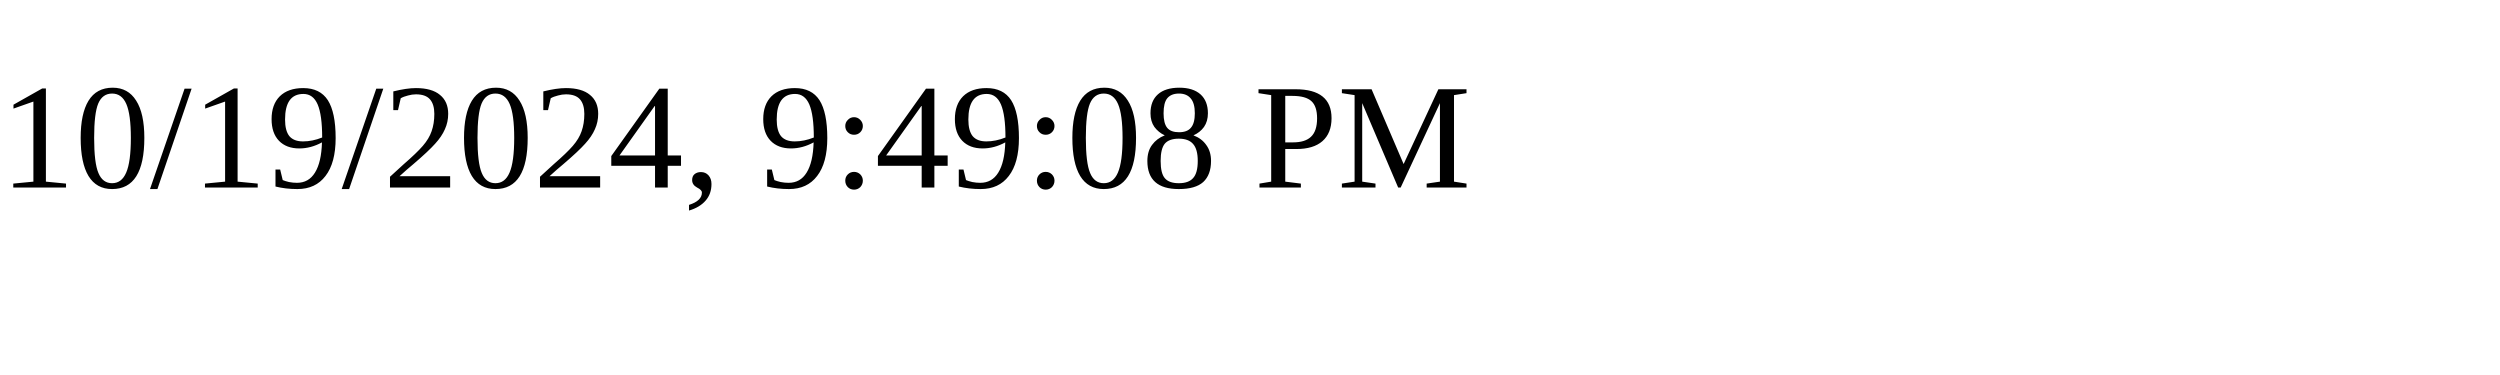
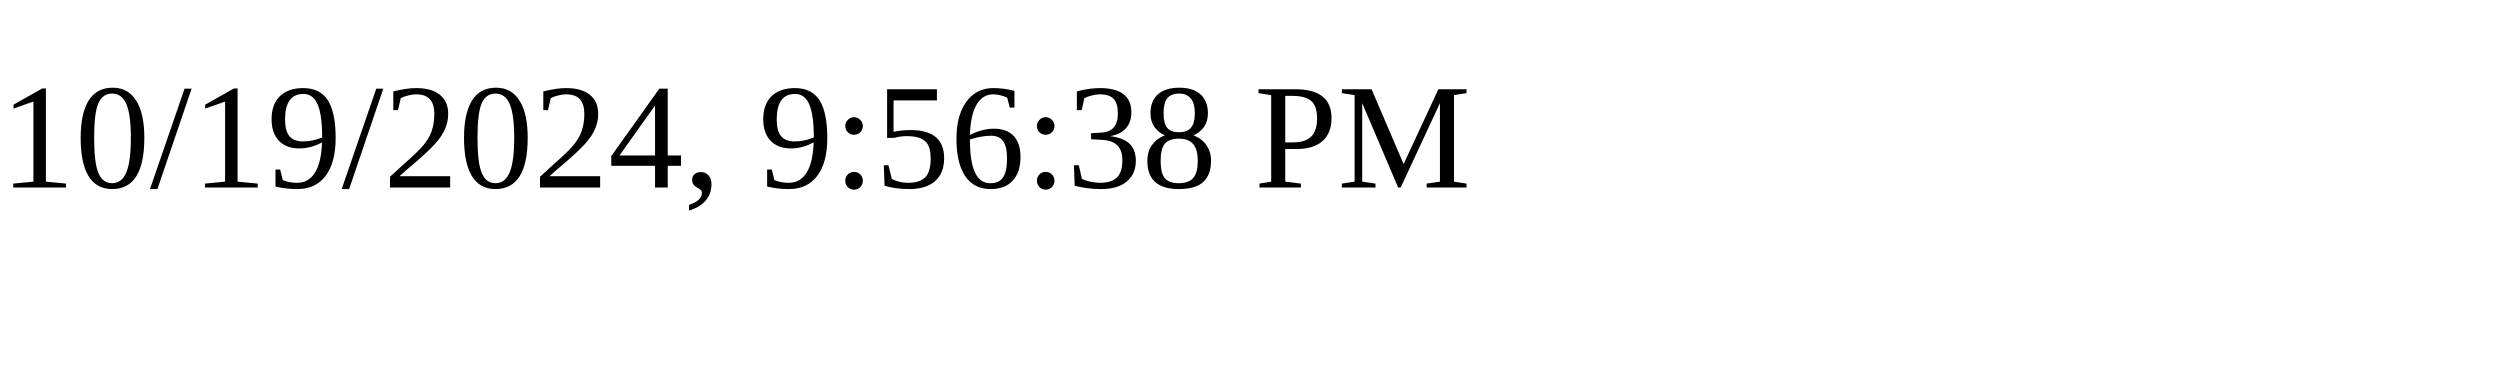
<svg xmlns="http://www.w3.org/2000/svg" height="30" width="200">
-   <text x="0" y="15">10/19/2024, 9:49:08 PM</text>
+   <text x="0" y="15">10/19/2024, 9:56:38 PM</text>
</svg>
